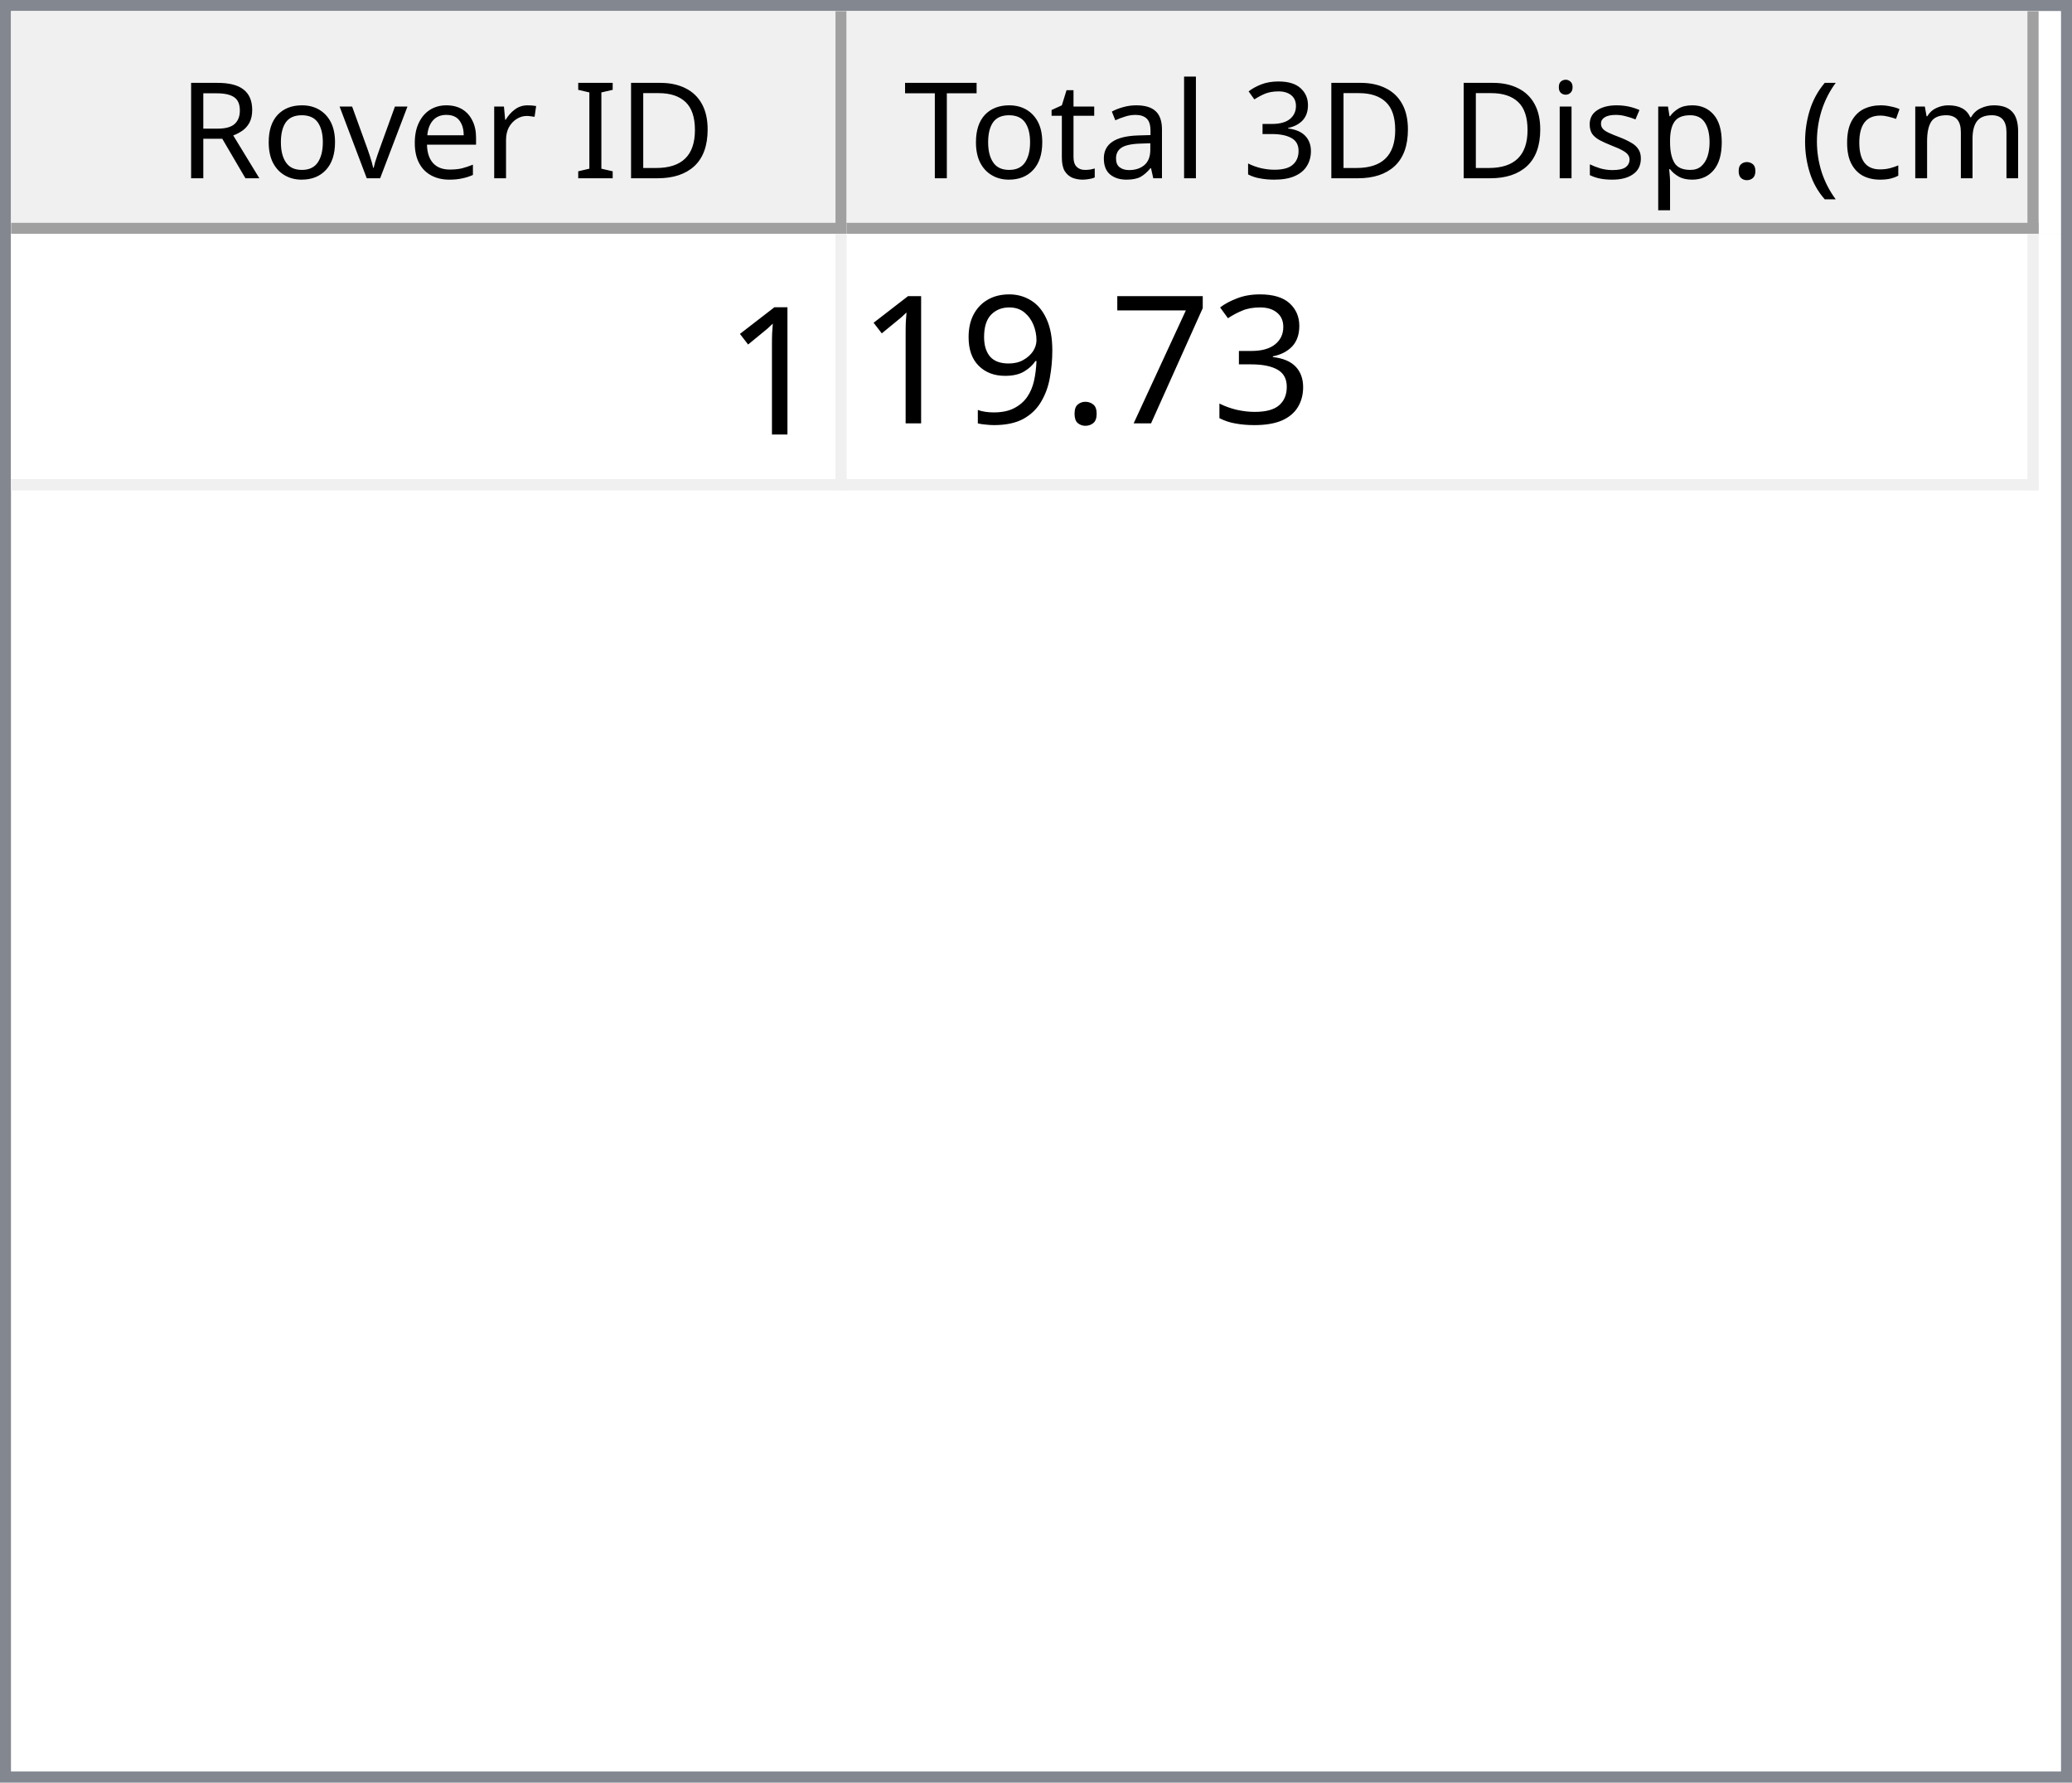
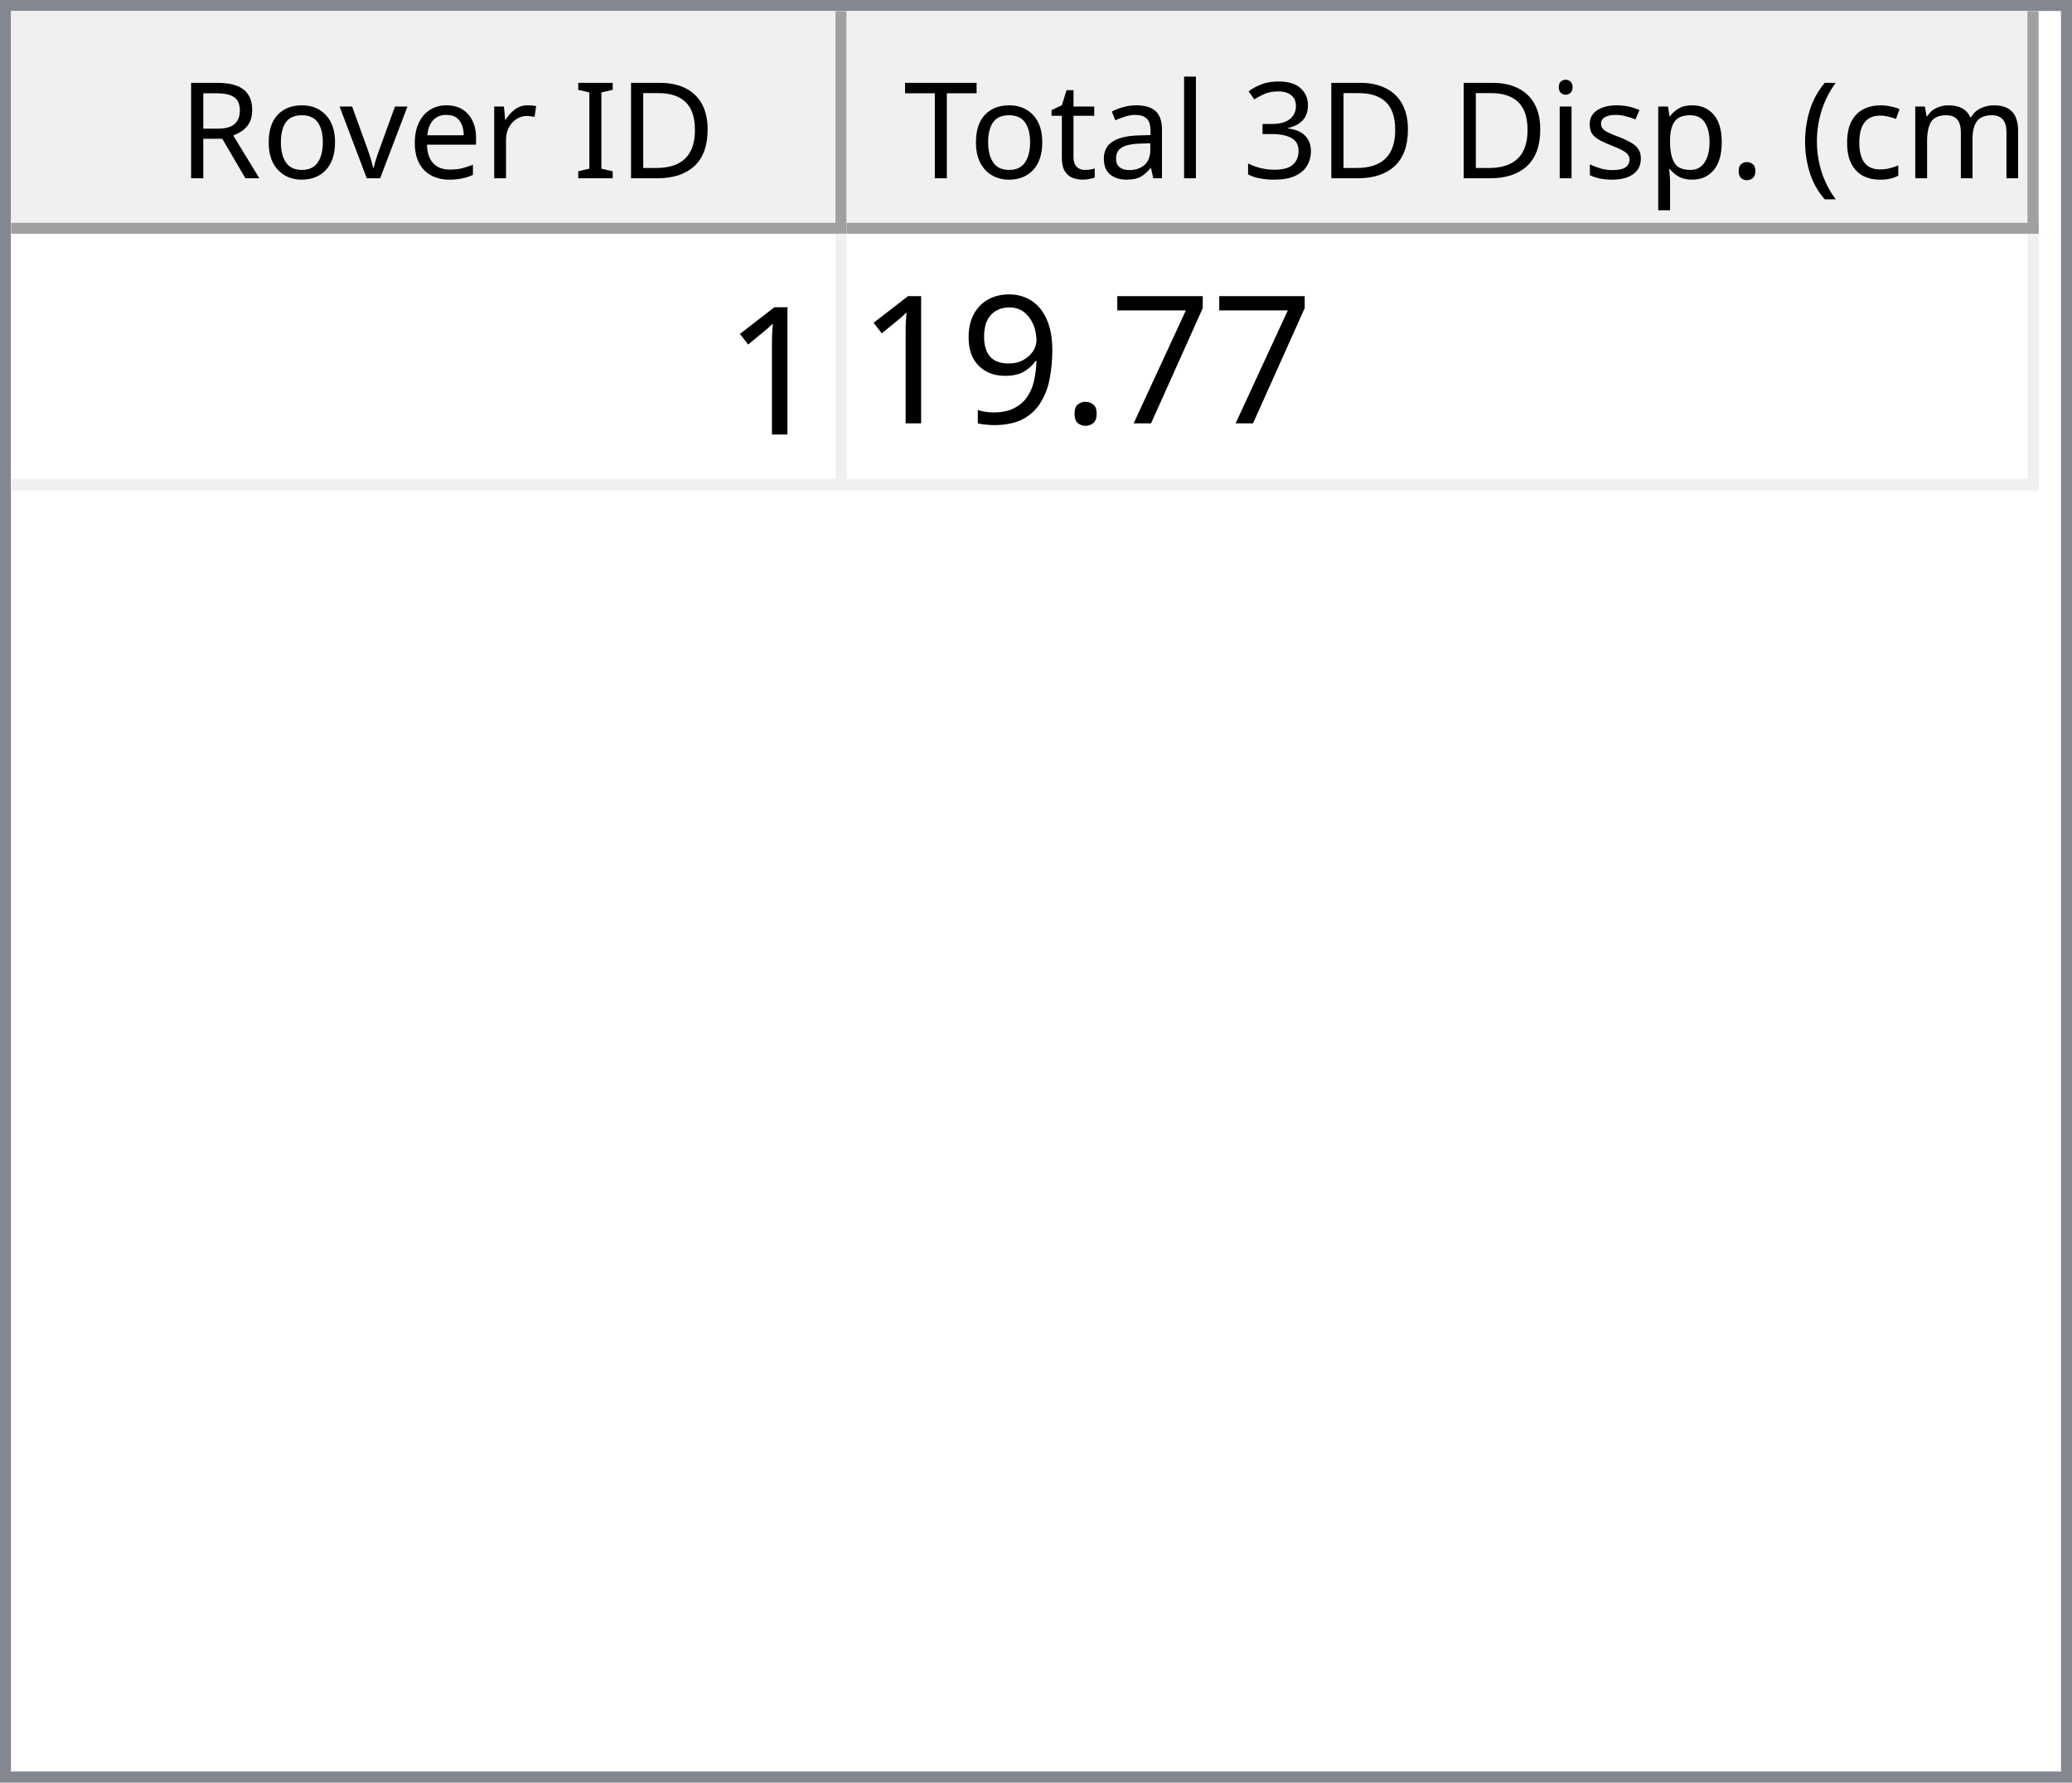
<svg xmlns="http://www.w3.org/2000/svg" style="fill-opacity:1; color-rendering:auto; color-interpolation:auto; text-rendering:auto; stroke:black; stroke-linecap:square; stroke-miterlimit:10; shape-rendering:auto; stroke-opacity:1; fill:black; stroke-dasharray:none; font-weight:normal; stroke-width:1; font-family:'Dialog'; font-style:normal; stroke-linejoin:miter; font-size:12px; stroke-dashoffset:0; image-rendering:auto;" width="186" height="160">
  <defs id="genericDefs" />
  <g>
    <defs id="defs1">
      <clipPath clipPathUnits="userSpaceOnUse" id="clipPath1">
        <path d="M0 0 L186 0 L186 160 L0 160 L0 0 Z" />
      </clipPath>
      <clipPath clipPathUnits="userSpaceOnUse" id="clipPath2">
        <path d="M0 0 L0 160 L186 160 L186 0 Z" />
      </clipPath>
      <clipPath clipPathUnits="userSpaceOnUse" id="clipPath3">
        <path d="M0 0 L0 20 L184 20 L184 0 Z" />
      </clipPath>
      <clipPath clipPathUnits="userSpaceOnUse" id="clipPath4">
        <path d="M0 0 L0 20 L75 20 L75 0 Z" />
      </clipPath>
      <clipPath clipPathUnits="userSpaceOnUse" id="clipPath5">
        <path d="M1 1 L1 19 L74 19 L74 1 Z" />
      </clipPath>
      <clipPath clipPathUnits="userSpaceOnUse" id="clipPath6">
        <path d="M0 0 L0 18 L73 18 L73 0 Z" />
      </clipPath>
      <clipPath clipPathUnits="userSpaceOnUse" id="clipPath7">
        <path d="M-0.5 -0.5 L-0.5 19.5 L74.5 19.5 L74.5 -0.5 Z" />
      </clipPath>
      <clipPath clipPathUnits="userSpaceOnUse" id="clipPath8">
        <path d="M0 0 L0 20 L107 20 L107 0 Z" />
      </clipPath>
      <clipPath clipPathUnits="userSpaceOnUse" id="clipPath9">
        <path d="M1 1 L1 19 L106 19 L106 1 Z" />
      </clipPath>
      <clipPath clipPathUnits="userSpaceOnUse" id="clipPath10">
        <path d="M0 0 L0 18 L105 18 L105 0 Z" />
      </clipPath>
      <clipPath clipPathUnits="userSpaceOnUse" id="clipPath11">
        <path d="M-0.5 -0.5 L-0.5 19.5 L106.5 19.5 L106.5 -0.5 Z" />
      </clipPath>
      <clipPath clipPathUnits="userSpaceOnUse" id="clipPath12">
        <path d="M0 0 L0 138 L184 138 L184 0 Z" />
      </clipPath>
      <clipPath clipPathUnits="userSpaceOnUse" id="clipPath13">
        <path d="M0 0 L0 23 L182 23 L182 0 Z" />
      </clipPath>
      <clipPath clipPathUnits="userSpaceOnUse" id="clipPath14">
        <path d="M-0.5 -0.5 L-0.5 22.5 L181.5 22.5 L181.5 -0.5 Z" />
      </clipPath>
      <clipPath clipPathUnits="userSpaceOnUse" id="clipPath15">
        <path d="M0 0 L0 22 L74 22 L74 0 Z" />
      </clipPath>
      <clipPath clipPathUnits="userSpaceOnUse" id="clipPath16">
        <path d="M0 0 L0 22 L106 22 L106 0 Z" />
      </clipPath>
      <font horiz-adv-x="64.551" id="font1">
        <font-face ascent="107.91" descent="25.098" units-per-em="100" style="font-style:normal; font-family:Segoe UI; font-weight:normal;" />
        <missing-glyph horiz-adv-x="64.551" d="M8.109 0 L8.109 68.266 L56.453 68.266 L56.453 0 L8.109 0 ZM15.328 7.234 L49.219 7.234 L49.219 61.031 L15.328 61.031 L15.328 7.234 Z" />
        <glyph unicode="D" horiz-adv-x="70.117" d="M9.188 0 L9.188 70.016 L28.516 70.016 Q65.531 70.016 65.531 35.891 Q65.531 19.672 55.25 9.836 Q44.969 0 27.734 0 L9.188 0 ZM17.391 62.594 L17.391 7.422 L27.828 7.422 Q41.609 7.422 49.273 14.797 Q56.938 22.172 56.938 35.688 Q56.938 62.594 28.328 62.594 L17.391 62.594 Z" />
        <glyph unicode="I" horiz-adv-x="26.611" d="M17.391 0 L9.188 0 L9.188 70.016 L17.391 70.016 L17.391 0 Z" />
        <glyph unicode=" " horiz-adv-x="27.393" d="" />
        <glyph unicode="r" horiz-adv-x="34.766" d="M34.188 41.891 Q32.078 43.5 28.125 43.5 Q23 43.5 19.555 38.672 Q16.109 33.844 16.109 25.484 L16.109 0 L8.109 0 L8.109 50 L16.109 50 L16.109 39.703 L16.312 39.703 Q18.016 44.969 21.531 47.922 Q25.047 50.875 29.391 50.875 Q32.516 50.875 34.188 50.203 L34.188 41.891 Z" />
        <glyph unicode="e" horiz-adv-x="52.295" d="M48.297 23 L12.984 23 Q13.188 14.656 17.484 10.109 Q21.781 5.562 29.297 5.562 Q37.75 5.562 44.828 11.141 L44.828 3.609 Q38.234 -1.172 27.391 -1.172 Q16.797 -1.172 10.742 5.641 Q4.688 12.453 4.688 24.812 Q4.688 36.469 11.305 43.82 Q17.922 51.172 27.734 51.172 Q37.547 51.172 42.922 44.828 Q48.297 38.484 48.297 27.203 L48.297 23 ZM40.094 29.781 Q40.047 36.719 36.75 40.578 Q33.453 44.438 27.594 44.438 Q21.922 44.438 17.969 40.383 Q14.016 36.328 13.094 29.781 L40.094 29.781 Z" />
        <glyph unicode="v" horiz-adv-x="47.9" d="M47.406 50 L27.484 0 L19.625 0 L0.688 50 L9.469 50 L22.172 13.672 Q23.578 9.672 23.922 6.688 L24.125 6.688 Q24.609 10.453 25.688 13.484 L38.969 50 L47.406 50 Z" />
        <glyph unicode="o" horiz-adv-x="58.594" d="M29 -1.172 Q17.922 -1.172 11.305 5.836 Q4.688 12.844 4.688 24.422 Q4.688 37.016 11.57 44.094 Q18.453 51.172 30.172 51.172 Q41.359 51.172 47.633 44.289 Q53.906 37.406 53.906 25.203 Q53.906 13.234 47.141 6.031 Q40.375 -1.172 29 -1.172 ZM29.594 44.438 Q21.875 44.438 17.383 39.188 Q12.891 33.938 12.891 24.703 Q12.891 15.828 17.43 10.695 Q21.969 5.562 29.594 5.562 Q37.359 5.562 41.531 10.594 Q45.703 15.625 45.703 24.906 Q45.703 34.281 41.531 39.359 Q37.359 44.438 29.594 44.438 Z" />
        <glyph unicode="R" horiz-adv-x="59.814" d="M59.375 0 L49.609 0 L37.891 19.625 Q36.281 22.359 34.766 24.289 Q33.25 26.219 31.664 27.438 Q30.078 28.656 28.25 29.219 Q26.422 29.781 24.125 29.781 L17.391 29.781 L17.391 0 L9.188 0 L9.188 70.016 L30.078 70.016 Q34.672 70.016 38.555 68.867 Q42.438 67.719 45.289 65.375 Q48.141 63.031 49.758 59.547 Q51.375 56.062 51.375 51.375 Q51.375 47.703 50.273 44.656 Q49.172 41.609 47.148 39.211 Q45.125 36.812 42.266 35.133 Q39.406 33.453 35.844 32.516 L35.844 32.328 Q37.594 31.547 38.891 30.547 Q40.188 29.547 41.359 28.18 Q42.531 26.812 43.68 25.078 Q44.828 23.344 46.234 21.047 L59.375 0 ZM17.391 62.594 L17.391 37.203 L28.516 37.203 Q31.594 37.203 34.203 38.133 Q36.812 39.062 38.719 40.797 Q40.625 42.531 41.703 45.047 Q42.781 47.562 42.781 50.688 Q42.781 56.297 39.141 59.445 Q35.5 62.594 28.609 62.594 L17.391 62.594 Z" />
        <glyph unicode=")" horiz-adv-x="30.176" d="M8.297 -15.922 L1.172 -15.922 Q16.406 2.344 16.406 26.812 Q16.406 51.469 1.078 70.016 L8.297 70.016 Q23.531 52.156 23.531 26.703 Q23.531 1.375 8.297 -15.922 Z" />
        <glyph unicode="m" horiz-adv-x="86.133" d="M79.109 0 L71.094 0 L71.094 28.719 Q71.094 37.016 68.531 40.727 Q65.969 44.438 59.906 44.438 Q54.781 44.438 51.195 39.75 Q47.609 35.062 47.609 28.516 L47.609 0 L39.594 0 L39.594 29.688 Q39.594 44.438 28.219 44.438 Q22.953 44.438 19.531 40.016 Q16.109 35.594 16.109 28.516 L16.109 0 L8.109 0 L8.109 50 L16.109 50 L16.109 42.094 L16.312 42.094 Q21.625 51.172 31.844 51.172 Q36.969 51.172 40.773 48.312 Q44.578 45.453 46 40.828 Q51.562 51.172 62.594 51.172 Q79.109 51.172 79.109 30.812 L79.109 0 Z" />
        <glyph unicode="c" horiz-adv-x="46.191" d="M42.188 2.297 Q36.422 -1.172 28.516 -1.172 Q17.828 -1.172 11.258 5.789 Q4.688 12.75 4.688 23.828 Q4.688 36.188 11.766 43.68 Q18.844 51.172 30.672 51.172 Q37.25 51.172 42.281 48.734 L42.281 40.531 Q36.719 44.438 30.375 44.438 Q22.703 44.438 17.797 38.945 Q12.891 33.453 12.891 24.516 Q12.891 15.719 17.508 10.641 Q22.125 5.562 29.891 5.562 Q36.422 5.562 42.188 9.906 L42.188 2.297 Z" />
        <glyph unicode="(" horiz-adv-x="30.176" d="M29.109 -15.922 L21.969 -15.922 Q6.844 1.375 6.844 26.703 Q6.844 52.156 21.969 70.016 L29.203 70.016 Q13.875 51.469 13.875 26.812 Q13.875 2.344 29.109 -15.922 Z" />
        <glyph unicode="." horiz-adv-x="21.68" d="M10.891 -1.078 Q8.641 -1.078 7.055 0.539 Q5.469 2.156 5.469 4.391 Q5.469 6.641 7.055 8.273 Q8.641 9.906 10.891 9.906 Q13.188 9.906 14.797 8.273 Q16.406 6.641 16.406 4.391 Q16.406 2.156 14.797 0.539 Q13.188 -1.078 10.891 -1.078 Z" />
        <glyph unicode="p" horiz-adv-x="58.789" d="M16.312 7.234 L16.109 7.234 L16.109 -23 L8.109 -23 L8.109 50 L16.109 50 L16.109 41.219 L16.312 41.219 Q22.219 51.172 33.594 51.172 Q43.266 51.172 48.688 44.461 Q54.109 37.75 54.109 26.469 Q54.109 13.922 48 6.375 Q41.891 -1.172 31.297 -1.172 Q21.578 -1.172 16.312 7.234 ZM16.109 27.391 L16.109 20.406 Q16.109 14.203 20.141 9.883 Q24.172 5.562 30.375 5.562 Q37.641 5.562 41.773 11.133 Q45.906 16.703 45.906 26.609 Q45.906 34.969 42.047 39.703 Q38.188 44.438 31.594 44.438 Q24.609 44.438 20.359 39.578 Q16.109 34.719 16.109 27.391 Z" />
        <glyph unicode="s" horiz-adv-x="42.432" d="M5.078 1.812 L5.078 10.406 Q11.625 5.562 19.484 5.562 Q30.031 5.562 30.031 12.594 Q30.031 14.594 29.125 15.992 Q28.219 17.391 26.68 18.461 Q25.141 19.531 23.07 20.383 Q21 21.234 18.609 22.172 Q15.281 23.484 12.766 24.828 Q10.25 26.172 8.57 27.859 Q6.891 29.547 6.031 31.695 Q5.172 33.844 5.172 36.719 Q5.172 40.234 6.789 42.945 Q8.406 45.656 11.086 47.484 Q13.766 49.312 17.211 50.242 Q20.656 51.172 24.312 51.172 Q30.812 51.172 35.938 48.922 L35.938 40.828 Q30.422 44.438 23.25 44.438 Q21 44.438 19.195 43.922 Q17.391 43.406 16.094 42.477 Q14.797 41.547 14.086 40.258 Q13.375 38.969 13.375 37.406 Q13.375 35.453 14.086 34.133 Q14.797 32.812 16.164 31.789 Q17.531 30.766 19.484 29.938 Q21.438 29.109 23.922 28.125 Q27.25 26.859 29.883 25.516 Q32.516 24.172 34.375 22.484 Q36.234 20.797 37.234 18.602 Q38.234 16.406 38.234 13.375 Q38.234 9.672 36.602 6.938 Q34.969 4.203 32.234 2.398 Q29.5 0.594 25.93 -0.289 Q22.359 -1.172 18.453 -1.172 Q10.75 -1.172 5.078 1.812 Z" />
        <glyph unicode="i" horiz-adv-x="24.219" d="M12.203 62.703 Q10.062 62.703 8.547 64.164 Q7.031 65.625 7.031 67.875 Q7.031 70.125 8.547 71.609 Q10.062 73.094 12.203 73.094 Q14.406 73.094 15.945 71.609 Q17.484 70.125 17.484 67.875 Q17.484 65.719 15.945 64.211 Q14.406 62.703 12.203 62.703 ZM16.109 0 L8.109 0 L8.109 50 L16.109 50 L16.109 0 Z" />
        <glyph unicode="3" horiz-adv-x="53.906" d="M46.531 19.828 Q46.531 15.094 44.75 11.211 Q42.969 7.328 39.719 4.57 Q36.469 1.812 31.93 0.297 Q27.391 -1.219 21.922 -1.219 Q11.922 -1.219 6 2.594 L6 11.188 Q13.094 5.609 22.219 5.609 Q25.875 5.609 28.828 6.539 Q31.781 7.469 33.906 9.227 Q36.031 10.984 37.18 13.477 Q38.328 15.969 38.328 19.094 Q38.328 32.812 18.797 32.812 L12.984 32.812 L12.984 39.594 L18.5 39.594 Q35.797 39.594 35.797 52.484 Q35.797 64.406 22.609 64.406 Q15.188 64.406 8.688 59.422 L8.688 67.188 Q15.375 71.188 24.609 71.188 Q29 71.188 32.57 69.969 Q36.141 68.75 38.68 66.555 Q41.219 64.359 42.609 61.281 Q44 58.203 44 54.5 Q44 40.672 30.031 36.719 L30.031 36.531 Q33.594 36.141 36.625 34.797 Q39.656 33.453 41.852 31.305 Q44.047 29.156 45.289 26.25 Q46.531 23.344 46.531 19.828 Z" />
        <glyph unicode="l" horiz-adv-x="24.219" d="M16.109 0 L8.109 0 L8.109 74.031 L16.109 74.031 L16.109 0 Z" />
        <glyph unicode="a" horiz-adv-x="50.879" d="M43.891 0 L35.891 0 L35.891 7.812 L35.688 7.812 Q30.469 -1.172 20.312 -1.172 Q12.844 -1.172 8.617 2.781 Q4.391 6.734 4.391 13.281 Q4.391 27.297 20.906 29.594 L35.891 31.688 Q35.891 44.438 25.594 44.438 Q16.547 44.438 9.281 38.281 L9.281 46.484 Q16.656 51.172 26.266 51.172 Q43.891 51.172 43.891 32.516 L43.891 0 ZM35.891 25.297 L23.828 23.641 Q18.266 22.859 15.43 20.875 Q12.594 18.891 12.594 13.875 Q12.594 10.203 15.211 7.883 Q17.828 5.562 22.172 5.562 Q28.125 5.562 32.008 9.742 Q35.891 13.922 35.891 20.312 L35.891 25.297 Z" />
        <glyph unicode="t" horiz-adv-x="33.887" d="M31.297 0.484 Q28.469 -1.078 23.828 -1.078 Q10.688 -1.078 10.688 13.578 L10.688 43.172 L2.094 43.172 L2.094 50 L10.688 50 L10.688 62.203 L18.703 64.797 L18.703 50 L31.297 50 L31.297 43.172 L18.703 43.172 L18.703 14.984 Q18.703 9.969 20.414 7.82 Q22.125 5.672 26.078 5.672 Q29.109 5.672 31.297 7.328 L31.297 0.484 Z" />
        <glyph unicode="T" horiz-adv-x="52.393" d="M50.594 62.594 L30.375 62.594 L30.375 0 L22.172 0 L22.172 62.594 L2 62.594 L2 70.016 L50.594 70.016 L50.594 62.594 Z" />
      </font>
      <font horiz-adv-x="75.0" id="font2">
        <font-face ascent="100.537" descent="21.973" units-per-em="100" style="font-style:normal; font-family:sans-serif; font-weight:normal;" />
        <missing-glyph horiz-adv-x="75.0" d="M12.5 0 L12.5 62.5 L62.5 62.5 L62.5 0 L12.5 0 ZM14.062 1.562 L60.938 1.562 L60.938 60.938 L14.062 60.938 L14.062 1.562 Z" />
        <glyph unicode="1" horiz-adv-x="55.615" d="M37.25 0 L28.469 0 L28.469 56 Q25.297 52.984 20.141 49.953 Q14.984 46.922 10.891 45.406 L10.891 53.906 Q18.266 57.375 23.781 62.305 Q29.297 67.234 31.594 71.875 L37.25 71.875 L37.25 0 Z" />
-         <glyph unicode="3" horiz-adv-x="55.615" d="M4.203 18.891 L12.984 20.062 Q14.5 12.594 18.141 9.297 Q21.781 6 27 6 Q33.203 6 37.477 10.297 Q41.75 14.594 41.75 20.953 Q41.75 27 37.797 30.93 Q33.844 34.859 27.734 34.859 Q25.25 34.859 21.531 33.891 L22.516 41.609 Q23.391 41.5 23.922 41.5 Q29.547 41.5 34.039 44.43 Q38.531 47.359 38.531 53.469 Q38.531 58.297 35.258 61.477 Q31.984 64.656 26.812 64.656 Q21.688 64.656 18.266 61.43 Q14.844 58.203 13.875 51.766 L5.078 53.328 Q6.688 62.156 12.398 67.016 Q18.109 71.875 26.609 71.875 Q32.469 71.875 37.398 69.359 Q42.328 66.844 44.945 62.5 Q47.562 58.156 47.562 53.266 Q47.562 48.641 45.07 44.828 Q42.578 41.016 37.703 38.766 Q44.047 37.312 47.562 32.695 Q51.078 28.078 51.078 21.141 Q51.078 11.766 44.242 5.25 Q37.406 -1.266 26.953 -1.266 Q17.531 -1.266 11.305 4.352 Q5.078 9.969 4.203 18.891 Z" />
        <glyph unicode="7" horiz-adv-x="55.615" d="M4.734 62.203 L4.734 70.656 L51.078 70.656 L51.078 63.812 Q44.234 56.547 37.523 44.484 Q30.812 32.422 27.156 19.672 Q24.516 10.688 23.781 0 L14.75 0 Q14.891 8.453 18.062 20.414 Q21.234 32.375 27.172 43.484 Q33.109 54.594 39.797 62.203 L4.734 62.203 Z" />
        <glyph unicode="." horiz-adv-x="27.783" d="M9.078 0 L9.078 10.016 L19.094 10.016 L19.094 0 L9.078 0 Z" />
        <glyph unicode="9" horiz-adv-x="55.615" d="M5.469 16.547 L13.922 17.328 Q14.984 11.375 18.016 8.688 Q21.047 6 25.781 6 Q29.828 6 32.883 7.859 Q35.938 9.719 37.891 12.82 Q39.844 15.922 41.164 21.195 Q42.484 26.469 42.484 31.938 Q42.484 32.516 42.438 33.688 Q39.797 29.5 35.234 26.883 Q30.672 24.266 25.344 24.266 Q16.453 24.266 10.305 30.711 Q4.156 37.156 4.156 47.703 Q4.156 58.594 10.578 65.234 Q17 71.875 26.656 71.875 Q33.641 71.875 39.43 68.117 Q45.219 64.359 48.219 57.398 Q51.219 50.438 51.219 37.25 Q51.219 23.531 48.242 15.406 Q45.266 7.281 39.383 3.031 Q33.5 -1.219 25.594 -1.219 Q17.188 -1.219 11.867 3.445 Q6.547 8.109 5.469 16.547 ZM41.453 48.141 Q41.453 55.719 37.43 60.156 Q33.406 64.594 27.734 64.594 Q21.875 64.594 17.531 59.812 Q13.188 55.031 13.188 47.406 Q13.188 40.578 17.312 36.305 Q21.438 32.031 27.484 32.031 Q33.594 32.031 37.523 36.305 Q41.453 40.578 41.453 48.141 Z" />
      </font>
    </defs>
    <g style="fill:white; stroke:white;">
      <rect x="0" y="0" width="186" style="clip-path:url(#clipPath1); stroke:none;" height="160" />
    </g>
    <g style="fill:white; text-rendering:optimizeSpeed; color-rendering:optimizeSpeed; image-rendering:optimizeSpeed; shape-rendering:crispEdges; stroke:white; color-interpolation:sRGB;">
      <rect x="0" width="186" height="160" y="0" style="stroke:none;" />
      <path style="stroke:none;" d="M0 160 L186 160 L186 0 L0 0 Z" />
    </g>
    <g style="fill:rgb(240,240,240); font-family:'Segoe UI'; stroke:rgb(240,240,240);">
      <rect x="0" y="0" width="186" style="clip-path:url(#clipPath2); stroke:none;" height="160" />
    </g>
    <g style="fill:rgb(130,135,144); font-family:'Segoe UI'; stroke:rgb(130,135,144);">
      <path d="M0 0 L186 0 L186 160 L0 160 L0 0 ZM1 1 L185 1 L185 159 L1 159 L1 1 Z" style="fill-rule:evenodd; clip-path:url(#clipPath2); stroke:none;" />
    </g>
    <g style="fill:white; font-family:'Segoe UI'; stroke:white;" transform="translate(1,1)">
      <rect x="0" y="0" width="184" style="clip-path:url(#clipPath3); stroke:none;" height="20" />
    </g>
    <g style="fill:rgb(240,240,240); font-family:'Segoe UI'; stroke:rgb(240,240,240);" transform="translate(1,1)">
      <rect x="0" y="0" width="75" style="clip-path:url(#clipPath4); stroke:none;" height="20" />
    </g>
    <g style="font-family:'Segoe UI';" transform="translate(2,2)">
      <text x="14" xml:space="preserve" y="14" style="clip-path:url(#clipPath6); stroke:none;">Rover ID</text>
    </g>
    <g style="fill:rgb(160,160,160); font-family:'Segoe UI'; stroke:rgb(160,160,160); stroke-linejoin:bevel;" transform="translate(1.5,1.5)">
      <line x1="74" x2="74" y1="0" style="fill:none; clip-path:url(#clipPath7);" y2="19" />
    </g>
    <g style="fill:rgb(160,160,160); font-family:'Segoe UI'; stroke:rgb(160,160,160); stroke-linejoin:bevel;" transform="matrix(1,0,0,1,1,1) translate(0.5,0.5)">
      <line x1="0" x2="74" y1="19" style="fill:none; clip-path:url(#clipPath7);" y2="19" />
    </g>
    <g style="fill:rgb(240,240,240); font-family:'Segoe UI'; stroke:rgb(240,240,240);" transform="translate(76,1)">
      <rect x="0" y="0" width="107" style="clip-path:url(#clipPath8); stroke:none;" height="20" />
    </g>
    <g style="font-family:'Segoe UI';" transform="translate(77,2)">
      <text x="1" xml:space="preserve" y="14" style="clip-path:url(#clipPath10); stroke:none;"> Total 3D Disp. (cm)</text>
    </g>
    <g style="fill:rgb(160,160,160); font-family:'Segoe UI'; stroke:rgb(160,160,160); stroke-linejoin:bevel;" transform="translate(76.5,1.5)">
      <line x1="106" x2="106" y1="0" style="fill:none; clip-path:url(#clipPath11);" y2="19" />
    </g>
    <g style="fill:rgb(160,160,160); font-family:'Segoe UI'; stroke:rgb(160,160,160); stroke-linejoin:bevel;" transform="matrix(1,0,0,1,76,1) translate(0.5,0.5)">
      <line x1="0" x2="106" y1="19" style="fill:none; clip-path:url(#clipPath11);" y2="19" />
    </g>
    <g style="fill:white; font-family:'Segoe UI'; stroke:white;" transform="translate(1,21)">
      <rect x="0" y="0" width="184" style="clip-path:url(#clipPath12); stroke:none;" height="138" />
    </g>
    <g style="fill:rgb(240,240,240); font-size:16px; font-family:sans-serif; stroke:rgb(240,240,240);" transform="translate(1,21)">
      <rect x="0" y="0" width="182" style="clip-path:url(#clipPath13); stroke:none;" height="23" />
      <line transform="translate(0.5,0.5)" x1="0" x2="181" y1="22" style="clip-path:url(#clipPath14); fill:none; stroke-linejoin:bevel;" y2="22" />
    </g>
    <g transform="matrix(1,0,0,1,1,21) translate(0.5,0.5)" style="fill:rgb(240,240,240); font-size:16px; font-family:sans-serif; stroke:rgb(240,240,240); stroke-linejoin:bevel;">
      <line x1="74" x2="74" y1="0" style="fill:none; clip-path:url(#clipPath14);" y2="22" />
    </g>
    <g transform="matrix(1,0,0,1,1,21) translate(0.5,0.5)" style="fill:rgb(240,240,240); font-size:16px; font-family:sans-serif; stroke:rgb(240,240,240); stroke-linejoin:bevel;">
      <line x1="181" x2="181" y1="0" style="fill:none; clip-path:url(#clipPath14);" y2="22" />
    </g>
    <g style="fill:white; font-size:16px; font-family:sans-serif; stroke:white;" transform="matrix(1,0,0,1,1,21)">
      <rect x="0" y="0" width="74" style="clip-path:url(#clipPath15); stroke:none;" height="22" />
      <text x="64" y="18" style="fill:black; clip-path:url(#clipPath15); stroke:none;" xml:space="preserve">1</text>
    </g>
    <g style="fill:white; font-size:16px; font-family:sans-serif; stroke:white;" transform="matrix(1,0,0,1,1,21) translate(75,0)">
      <rect x="0" y="0" width="106" style="clip-path:url(#clipPath16); stroke:none;" height="22" />
-       <text x="1" y="17" style="fill:black; clip-path:url(#clipPath16); stroke:none;" xml:space="preserve">19.73</text>
+       <text x="1" y="17" style="fill:black; clip-path:url(#clipPath16); stroke:none;" xml:space="preserve">19.77</text>
    </g>
  </g>
</svg>
